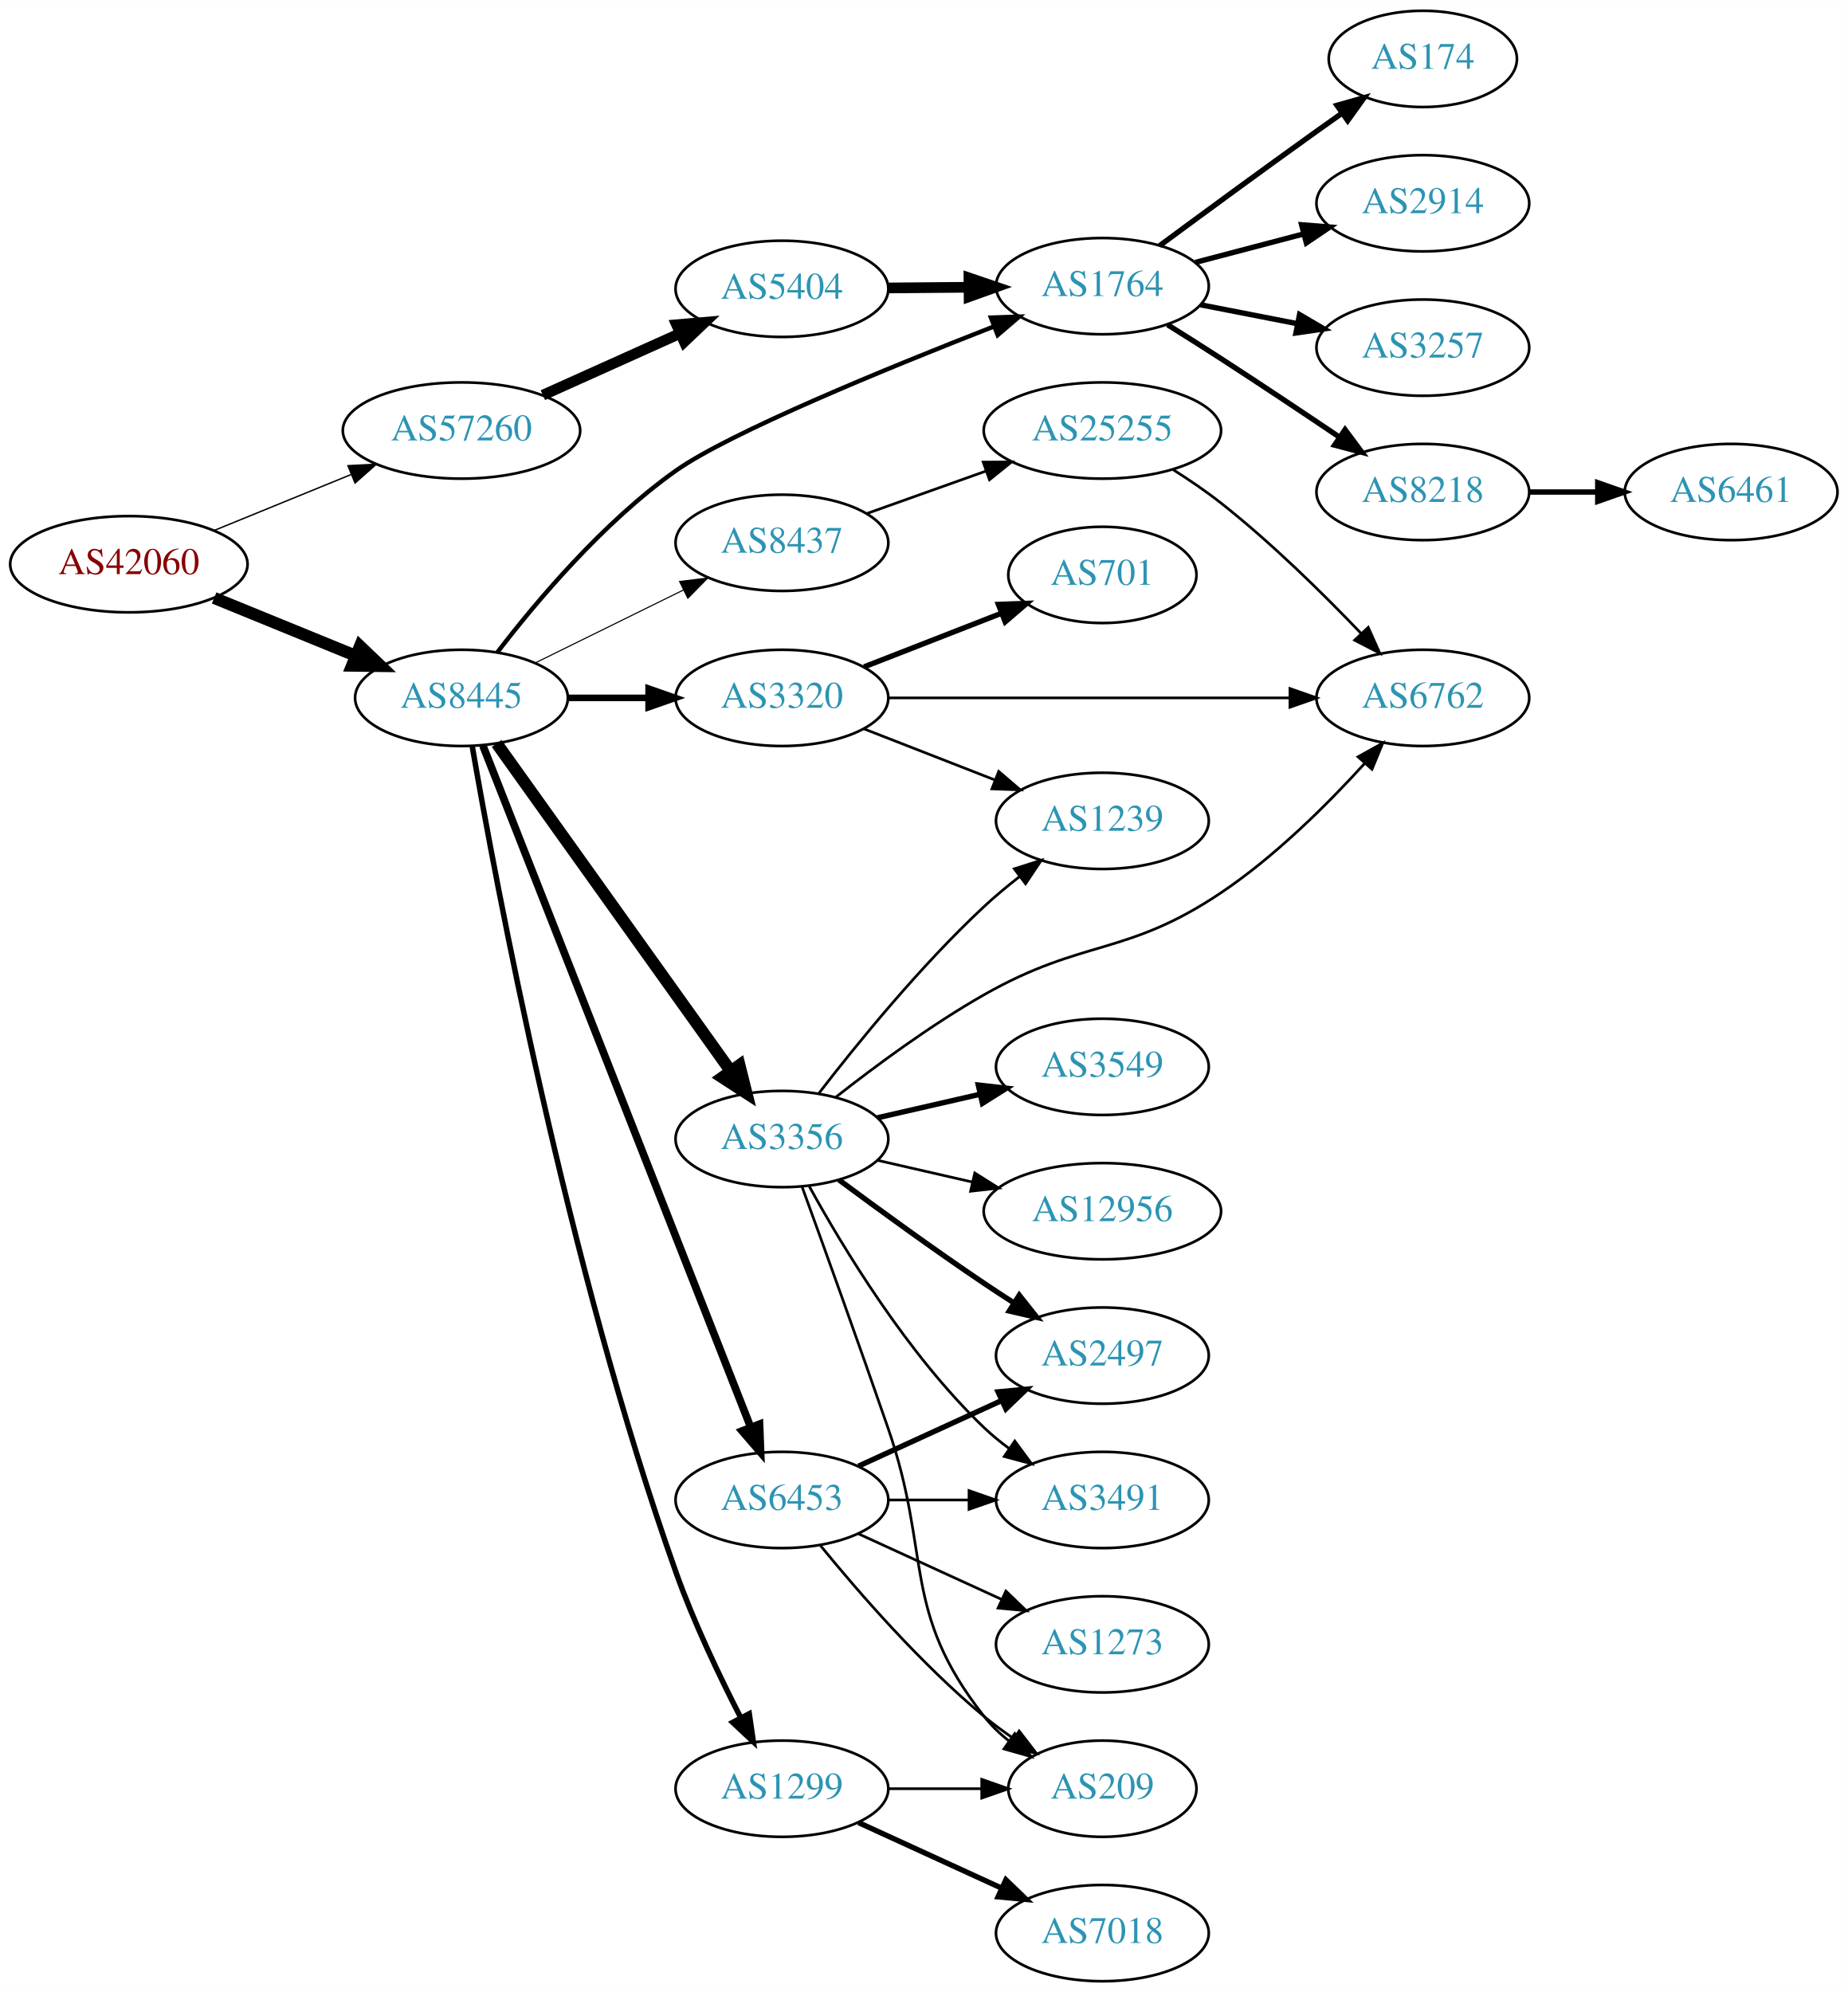
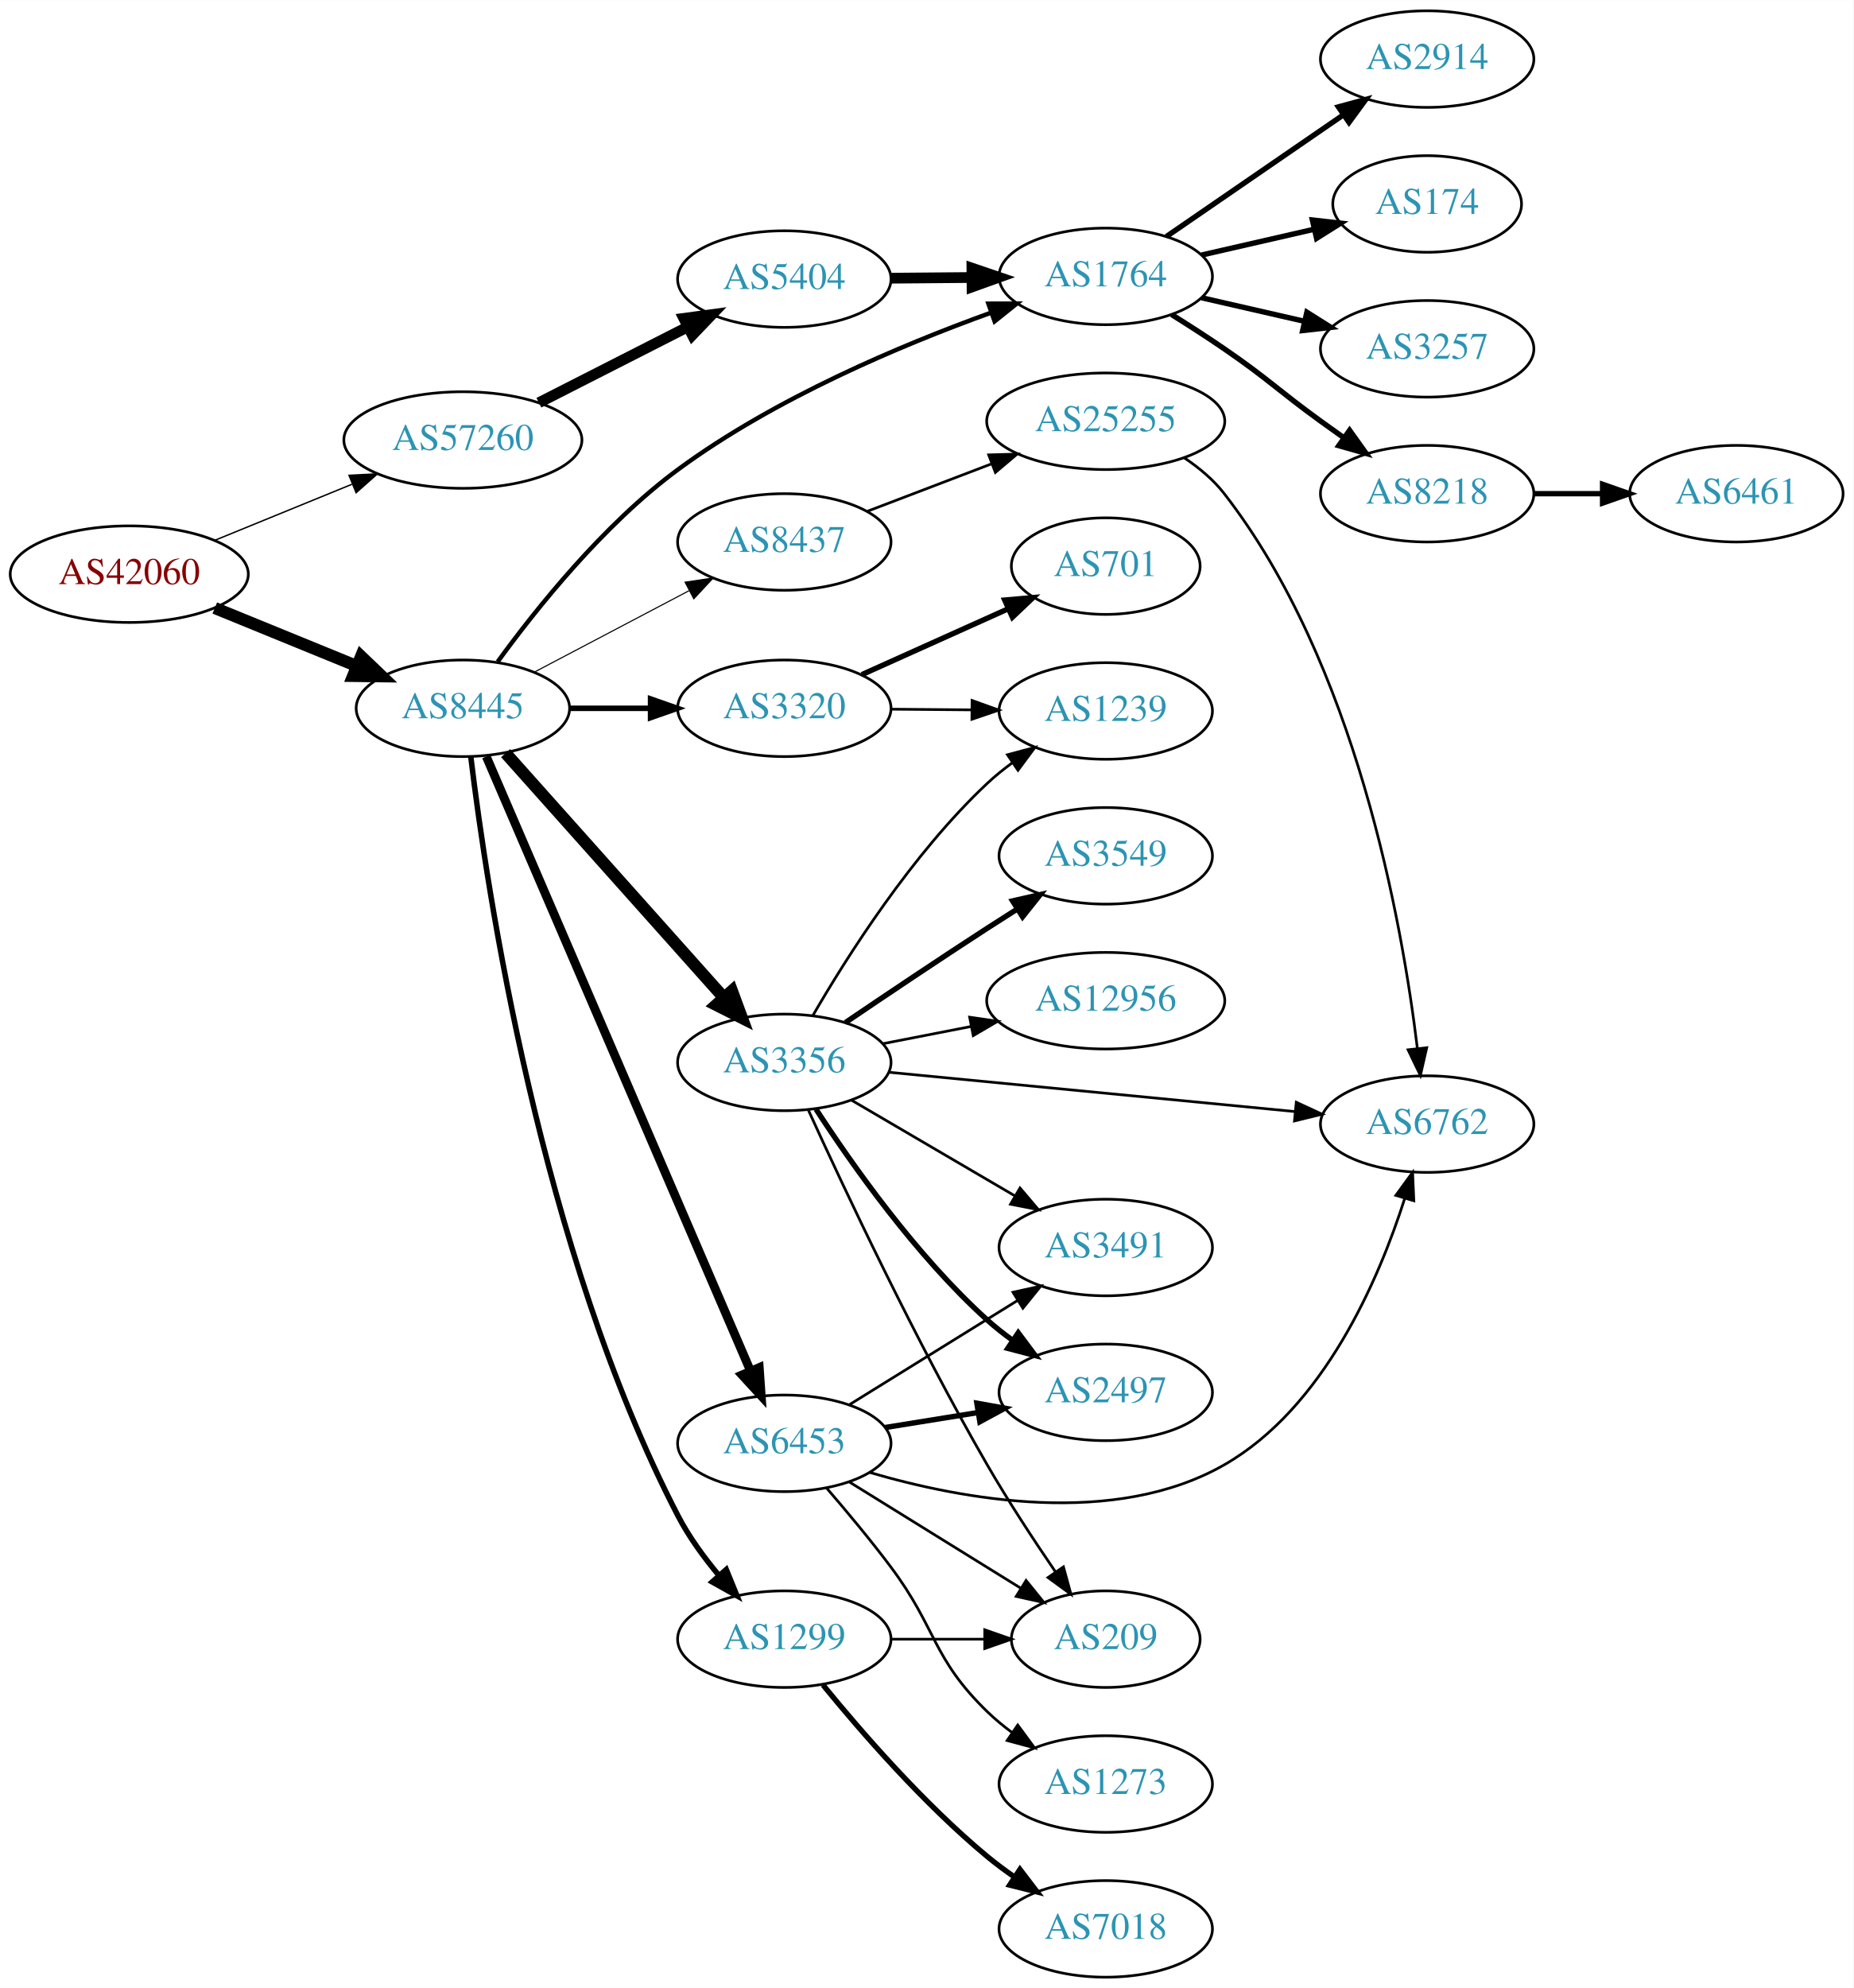
- <svg xmlns="http://www.w3.org/2000/svg" xmlns:xlink="http://www.w3.org/1999/xlink" width="691pt" height="745pt" viewBox="0.00 0.00 691.06 745.00">
-   <g id="graph0" class="graph" transform="scale(1 1) rotate(0) translate(4 741)">
-     <polygon fill="white" stroke="none" points="-4,4 -4,-741 687.055,-741 687.055,4 -4,4" />
+ <svg xmlns="http://www.w3.org/2000/svg" xmlns:xlink="http://www.w3.org/1999/xlink" width="691pt" height="741pt" viewBox="0.00 0.00 691.06 741.00">
+   <g id="graph0" class="graph" transform="scale(1 1) rotate(0) translate(4 737)">
+     <polygon fill="white" stroke="none" points="-4,4 -4,-737 687.055,-737 687.055,4 -4,4" />
    <g id="node1" class="node">
      <g id="a_node1">
        <a xlink:href="/asn/42060" xlink:title="AS42060 ~ feratel media technologies AG [AT]">
-           <ellipse fill="#ffffff" stroke="black" cx="44.196" cy="-530" rx="44.393" ry="18" />
-           <text text-anchor="middle" x="44.196" y="-526.3" font-family="Times,serif" font-size="14.00" fill="#880000">AS42060</text>
+           <ellipse fill="#ffffff" stroke="black" cx="44.196" cy="-523" rx="44.393" ry="18" />
+           <text text-anchor="middle" x="44.196" y="-519.3" font-family="Times,serif" font-size="14.00" fill="#880000">AS42060</text>
        </a>
      </g>
    </g>
    <g id="node2" class="node">
      <g id="a_node2">
        <a xlink:href="/asn/8445" xlink:title="AS8445 ~ SALZBURG-AG-AS [AT]">
-           <ellipse fill="#ffffff" stroke="black" cx="168.588" cy="-480" rx="39.794" ry="18" />
-           <text text-anchor="middle" x="168.588" y="-476.3" font-family="Times,serif" font-size="14.00" fill="#2c94b3">AS8445</text>
+           <ellipse fill="#ffffff" stroke="black" cx="168.588" cy="-473" rx="39.794" ry="18" />
+           <text text-anchor="middle" x="168.588" y="-469.3" font-family="Times,serif" font-size="14.00" fill="#2c94b3">AS8445</text>
        </a>
      </g>
    </g>
    <g id="edge1" class="edge">
-       <path fill="none" stroke="black" stroke-width="4.5" d="M76.081,-517.383C92.064,-510.853 111.738,-502.816 128.743,-495.869" />
-       <polygon fill="black" stroke="black" stroke-width="4.5" points="130.63,-499.352 138.399,-491.925 127.652,-492.061 130.63,-499.352" />
+       <path fill="none" stroke="black" stroke-width="4.5" d="M76.081,-510.383C92.064,-503.853 111.738,-495.816 128.743,-488.869" />
+       <polygon fill="black" stroke="black" stroke-width="4.5" points="130.63,-492.352 138.399,-484.925 127.652,-485.061 130.63,-492.352" />
    </g>
    <g id="node3" class="node">
      <g id="a_node3">
        <a xlink:href="/asn/57260" xlink:title="AS57260 ~ feratel Schweiz AG [CH]">
-           <ellipse fill="#ffffff" stroke="black" cx="168.588" cy="-580" rx="44.393" ry="18" />
-           <text text-anchor="middle" x="168.588" y="-576.3" font-family="Times,serif" font-size="14.00" fill="#2c94b3">AS57260</text>
+           <ellipse fill="#ffffff" stroke="black" cx="168.588" cy="-573" rx="44.393" ry="18" />
+           <text text-anchor="middle" x="168.588" y="-569.3" font-family="Times,serif" font-size="14.00" fill="#2c94b3">AS57260</text>
        </a>
      </g>
    </g>
    <g id="edge2" class="edge">
-       <path fill="none" stroke="black" stroke-width="0.529" d="M76.081,-542.617C91.591,-548.953 110.576,-556.709 127.225,-563.511" />
-       <polygon fill="black" stroke="black" stroke-width="0.529" points="126.132,-566.845 136.713,-567.387 128.78,-560.365 126.132,-566.845" />
+       <path fill="none" stroke="black" stroke-width="0.529" d="M76.081,-535.617C91.591,-541.953 110.576,-549.709 127.225,-556.511" />
+       <polygon fill="black" stroke="black" stroke-width="0.529" points="126.132,-559.845 136.713,-560.387 128.78,-553.365 126.132,-559.845" />
    </g>
    <g id="node4" class="node">
      <g id="a_node4">
-         <a xlink:href="/asn/3320" xlink:title="AS3320 ~ DTAG [DE]">
-           <ellipse fill="#ffffff" stroke="black" cx="288.431" cy="-480" rx="39.794" ry="18" />
-           <text text-anchor="middle" x="288.431" y="-476.3" font-family="Times,serif" font-size="14.00" fill="#2c94b3">AS3320</text>
+         <a xlink:href="/asn/8437" xlink:title="AS8437 ~ Hutchison Drei Austria GmbH [AT]">
+           <ellipse fill="#ffffff" stroke="black" cx="288.431" cy="-535" rx="39.794" ry="18" />
+           <text text-anchor="middle" x="288.431" y="-531.3" font-family="Times,serif" font-size="14.00" fill="#2c94b3">AS8437</text>
        </a>
      </g>
    </g>
    <g id="edge3" class="edge">
-       <path fill="none" stroke="black" stroke-width="2.455" d="M208.501,-480C218.054,-480 228.404,-480 238.367,-480" />
-       <polygon fill="black" stroke="black" stroke-width="2.455" points="238.559,-483.5 248.559,-480 238.559,-476.5 238.559,-483.5" />
+       <path fill="none" stroke="black" stroke-width="0.409" d="M195.158,-486.453C212.068,-495.35 234.441,-507.121 252.922,-516.844" />
+       <polygon fill="black" stroke="black" stroke-width="0.409" points="251.431,-520.014 261.911,-521.573 254.69,-513.82 251.431,-520.014" />
    </g>
    <g id="node5" class="node">
      <g id="a_node5">
-         <a xlink:href="/asn/3356" xlink:title="AS3356 ~ Level 3 Parent, LLC [US]">
-           <ellipse fill="#ffffff" stroke="black" cx="288.431" cy="-315" rx="39.794" ry="18" />
-           <text text-anchor="middle" x="288.431" y="-311.3" font-family="Times,serif" font-size="14.00" fill="#2c94b3">AS3356</text>
+         <a xlink:href="/asn/3320" xlink:title="AS3320 ~ DTAG [DE]">
+           <ellipse fill="#ffffff" stroke="black" cx="288.431" cy="-473" rx="39.794" ry="18" />
+           <text text-anchor="middle" x="288.431" y="-469.3" font-family="Times,serif" font-size="14.00" fill="#2c94b3">AS3320</text>
        </a>
      </g>
    </g>
    <g id="edge4" class="edge">
-       <path fill="none" stroke="black" stroke-width="4.5" d="M181.756,-462.964C202.485,-433.939 244.761,-374.745 269.089,-340.681" />
-       <polygon fill="black" stroke="black" stroke-width="4.5" points="272.545,-342.617 275.153,-332.191 266.137,-338.04 272.545,-342.617" />
+       <path fill="none" stroke="black" stroke-width="2.045" d="M208.501,-473C218.054,-473 228.404,-473 238.367,-473" />
+       <polygon fill="black" stroke="black" stroke-width="2.045" points="238.559,-476.5 248.559,-473 238.559,-469.5 238.559,-476.5" />
    </g>
    <g id="node6" class="node">
      <g id="a_node6">
-         <a xlink:href="/asn/6453" xlink:title="AS6453 ~ TATA COMMUNICATIONS (AMERICA) INC [US]">
-           <ellipse fill="#ffffff" stroke="black" cx="288.431" cy="-180" rx="39.794" ry="18" />
-           <text text-anchor="middle" x="288.431" y="-176.3" font-family="Times,serif" font-size="14.00" fill="#2c94b3">AS6453</text>
+         <a xlink:href="/asn/3356" xlink:title="AS3356 ~ Level 3 Parent, LLC [US]">
+           <ellipse fill="#ffffff" stroke="black" cx="288.431" cy="-341" rx="39.794" ry="18" />
+           <text text-anchor="middle" x="288.431" y="-337.3" font-family="Times,serif" font-size="14.00" fill="#2c94b3">AS3356</text>
        </a>
      </g>
    </g>
    <g id="edge5" class="edge">
-       <path fill="none" stroke="black" stroke-width="2.864" d="M176.607,-462.132C196.42,-411.692 252.882,-267.953 276.663,-207.412" />
-       <polygon fill="black" stroke="black" stroke-width="2.864" points="280.05,-208.362 280.449,-197.774 273.535,-205.802 280.05,-208.362" />
+       <path fill="none" stroke="black" stroke-width="4.5" d="M184.513,-456.282C205.056,-433.272 242.175,-391.693 265.771,-365.261" />
+       <polygon fill="black" stroke="black" stroke-width="4.5" points="268.905,-367.664 272.627,-357.582 263.03,-362.42 268.905,-367.664" />
    </g>
    <g id="node7" class="node">
      <g id="a_node7">
-         <a xlink:href="/asn/8437" xlink:title="AS8437 ~ Hutchison Drei Austria GmbH [AT]">
-           <ellipse fill="#ffffff" stroke="black" cx="288.431" cy="-538" rx="39.794" ry="18" />
-           <text text-anchor="middle" x="288.431" y="-534.3" font-family="Times,serif" font-size="14.00" fill="#2c94b3">AS8437</text>
+         <a xlink:href="/asn/6453" xlink:title="AS6453 ~ TATA COMMUNICATIONS (AMERICA) INC [US]">
+           <ellipse fill="#ffffff" stroke="black" cx="288.431" cy="-199" rx="39.794" ry="18" />
+           <text text-anchor="middle" x="288.431" y="-195.3" font-family="Times,serif" font-size="14.00" fill="#2c94b3">AS6453</text>
        </a>
      </g>
    </g>
    <g id="edge6" class="edge">
-       <path fill="none" stroke="black" stroke-width="0.409" d="M196.034,-493.016C212.446,-501.094 233.745,-511.577 251.653,-520.391" />
-       <polygon fill="black" stroke="black" stroke-width="0.409" points="250.147,-523.551 260.665,-524.826 253.239,-517.27 250.147,-523.551" />
+       <path fill="none" stroke="black" stroke-width="3.273" d="M177.32,-455.022C197.511,-408.075 251.914,-281.581 275.855,-225.916" />
+       <polygon fill="black" stroke="black" stroke-width="3.273" points="279.088,-227.257 279.824,-216.688 272.657,-224.491 279.088,-227.257" />
    </g>
    <g id="node8" class="node">
      <g id="a_node8">
        <a xlink:href="/asn/1299" xlink:title="AS1299 ~ Telia Carrier [EU]">
-           <ellipse fill="#ffffff" stroke="black" cx="288.431" cy="-72" rx="39.794" ry="18" />
-           <text text-anchor="middle" x="288.431" y="-68.3" font-family="Times,serif" font-size="14.00" fill="#2c94b3">AS1299</text>
+           <ellipse fill="#ffffff" stroke="black" cx="288.431" cy="-126" rx="39.794" ry="18" />
+           <text text-anchor="middle" x="288.431" y="-122.3" font-family="Times,serif" font-size="14.00" fill="#2c94b3">AS1299</text>
        </a>
      </g>
    </g>
    <g id="edge7" class="edge">
-       <path fill="none" stroke="black" stroke-width="2.045" d="M172.607,-461.897C181.249,-411.803 208.107,-267.485 248.784,-153 255.437,-134.276 265.052,-114.105 273.028,-98.576" />
-       <polygon fill="black" stroke="black" stroke-width="2.045" points="276.209,-100.045 277.74,-89.562 270.006,-96.802 276.209,-100.045" />
+       <path fill="none" stroke="black" stroke-width="2.045" d="M171.569,-454.704C177.404,-406.166 197.454,-271.076 248.784,-172 252.854,-164.145 258.469,-156.446 264.158,-149.662" />
+       <polygon fill="black" stroke="black" stroke-width="2.045" points="266.785,-151.974 270.784,-142.163 261.539,-147.339 266.785,-151.974" />
    </g>
    <g id="node9" class="node">
      <g id="a_node9">
        <a xlink:href="/asn/1764" xlink:title="AS1764 ~ NEXTLAYER-AS [AT]">
          <ellipse fill="#ffffff" stroke="black" cx="408.273" cy="-634" rx="39.794" ry="18" />
          <text text-anchor="middle" x="408.273" y="-630.3" font-family="Times,serif" font-size="14.00" fill="#2c94b3">AS1764</text>
        </a>
      </g>
    </g>
    <g id="edge8" class="edge">
-       <path fill="none" stroke="black" stroke-width="1.636" d="M181.936,-496.961C196.266,-515.664 221.451,-545.664 248.784,-565 268.758,-579.13 327.585,-603.252 367.668,-618.906" />
-       <polygon fill="black" stroke="black" stroke-width="1.636" points="366.579,-622.238 377.168,-622.595 369.113,-615.713 366.579,-622.238" />
+       <path fill="none" stroke="black" stroke-width="1.636" d="M181.566,-490.362C195.747,-509.879 220.977,-541.511 248.784,-562 284.769,-588.515 332.075,-608.424 365.609,-620.511" />
+       <polygon fill="black" stroke="black" stroke-width="1.636" points="364.519,-623.838 375.113,-623.86 366.845,-617.236 364.519,-623.838" />
    </g>
    <g id="node21" class="node">
      <g id="a_node21">
        <a xlink:href="/asn/5404" xlink:title="AS5404 ~ ASN conova communications GmbH [AT]">
          <ellipse fill="#ffffff" stroke="black" cx="288.431" cy="-633" rx="39.794" ry="18" />
          <text text-anchor="middle" x="288.431" y="-629.3" font-family="Times,serif" font-size="14.00" fill="#2c94b3">AS5404</text>
        </a>
      </g>
    </g>
    <g id="edge27" class="edge">
-       <path fill="none" stroke="black" stroke-width="4" d="M199.021,-593.237C214.522,-600.209 233.691,-608.83 250.213,-616.261" />
-       <polygon fill="black" stroke="black" stroke-width="4" points="249.032,-619.568 259.588,-620.478 251.903,-613.184 249.032,-619.568" />
+       <path fill="none" stroke="black" stroke-width="4" d="M196.92,-586.916C213.479,-595.347 234.764,-606.185 252.533,-615.232" />
+       <polygon fill="black" stroke="black" stroke-width="4" points="250.961,-618.359 261.46,-619.777 254.137,-612.121 250.961,-618.359" />
    </g>
    <g id="node10" class="node">
      <g id="a_node10">
+         <a xlink:href="/asn/25255" xlink:title="AS25255 ~ ==&gt; TELE2 AUSTRIA &lt;== [AT]">
+           <ellipse fill="#ffffff" stroke="black" cx="408.273" cy="-580" rx="44.393" ry="18" />
+           <text text-anchor="middle" x="408.273" y="-576.3" font-family="Times,serif" font-size="14.00" fill="#2c94b3">AS25255</text>
+         </a>
+       </g>
+     </g>
+     <g id="edge9" class="edge">
+       <path fill="none" stroke="black" d="M319.472,-546.472C333.457,-551.812 350.325,-558.253 365.523,-564.057" />
+       <polygon fill="black" stroke="black" points="364.631,-567.463 375.222,-567.761 367.129,-560.923 364.631,-567.463" />
+     </g>
+     <g id="node12" class="node">
+       <g id="a_node12">
        <a xlink:href="/asn/701" xlink:title="AS701 ~ UUNET [US]">
          <ellipse fill="#ffffff" stroke="black" cx="408.273" cy="-526" rx="35.194" ry="18" />
          <text text-anchor="middle" x="408.273" y="-522.3" font-family="Times,serif" font-size="14.00" fill="#2c94b3">AS701</text>
        </a>
      </g>
    </g>
-     <g id="edge9" class="edge">
-       <path fill="none" stroke="black" stroke-width="2" d="M319.167,-491.608C334.785,-497.704 354.061,-505.229 370.598,-511.684" />
-       <polygon fill="black" stroke="black" stroke-width="2" points="369.381,-514.966 379.97,-515.342 371.927,-508.445 369.381,-514.966" />
+     <g id="edge11" class="edge">
+       <path fill="none" stroke="black" stroke-width="2" d="M317.358,-485.56C333.667,-492.895 354.406,-502.223 371.855,-510.07" />
+       <polygon fill="black" stroke="black" stroke-width="2" points="370.606,-513.346 381.161,-514.256 373.477,-506.962 370.606,-513.346" />
+     </g>
+     <g id="node13" class="node">
+       <g id="a_node13">
+         <a xlink:href="/asn/1239" xlink:title="AS1239 ~ Sprint [US]">
+           <ellipse fill="#ffffff" stroke="black" cx="408.273" cy="-472" rx="39.794" ry="18" />
+           <text text-anchor="middle" x="408.273" y="-468.3" font-family="Times,serif" font-size="14.00" fill="#2c94b3">AS1239</text>
+         </a>
+       </g>
+     </g>
+     <g id="edge12" class="edge">
+       <path fill="none" stroke="black" d="M328.343,-472.67C337.897,-472.589 348.246,-472.501 358.209,-472.416" />
+       <polygon fill="black" stroke="black" points="358.432,-475.915 368.402,-472.33 358.372,-468.915 358.432,-475.915" />
    </g>
    <g id="node11" class="node">
      <g id="a_node11">
-         <a xlink:href="/asn/1239" xlink:title="AS1239 ~ Sprint [US]">
-           <ellipse fill="#ffffff" stroke="black" cx="408.273" cy="-434" rx="39.794" ry="18" />
-           <text text-anchor="middle" x="408.273" y="-430.3" font-family="Times,serif" font-size="14.00" fill="#2c94b3">AS1239</text>
-         </a>
-       </g>
-     </g>
-     <g id="edge10" class="edge">
-       <path fill="none" stroke="black" d="M319.167,-468.392C333.961,-462.618 352.039,-455.561 367.96,-449.346" />
-       <polygon fill="black" stroke="black" points="369.503,-452.501 377.546,-445.604 366.958,-445.98 369.503,-452.501" />
-     </g>
-     <g id="node12" class="node">
-       <g id="a_node12">
        <a xlink:href="/asn/6762" xlink:title="AS6762 ~ TELECOM ITALIA SPARKLE S.p.A. [IT]">
-           <ellipse fill="#ffffff" stroke="black" cx="528.116" cy="-480" rx="39.794" ry="18" />
-           <text text-anchor="middle" x="528.116" y="-476.3" font-family="Times,serif" font-size="14.00" fill="#2c94b3">AS6762</text>
-         </a>
-       </g>
-     </g>
-     <g id="edge11" class="edge">
-       <path fill="none" stroke="black" d="M328.148,-480C369.067,-480 433.707,-480 478.141,-480" />
-       <polygon fill="black" stroke="black" points="478.415,-483.5 488.415,-480 478.415,-476.5 478.415,-483.5" />
-     </g>
-     <g id="edge12" class="edge">
-       <path fill="none" stroke="black" d="M302.167,-332.016C316.272,-350.311 340.187,-379.761 364.077,-402 368.176,-405.816 372.726,-409.6 377.291,-413.159" />
-       <polygon fill="black" stroke="black" points="375.334,-416.066 385.43,-419.279 379.541,-410.472 375.334,-416.066" />
-     </g>
-     <g id="edge16" class="edge">
-       <path fill="none" stroke="black" d="M308.595,-330.677C323.224,-342.185 344.184,-357.712 364.077,-369 401.269,-390.104 416.94,-383.204 452.469,-407 472.733,-420.572 492.316,-440.042 506.337,-455.462" />
-       <polygon fill="black" stroke="black" points="503.873,-457.959 513.135,-463.104 509.103,-453.306 503.873,-457.959" />
-     </g>
-     <g id="node13" class="node">
-       <g id="a_node13">
-         <a xlink:href="/asn/12956" xlink:title="AS12956 ~ TELXIUS [ES]">
-           <ellipse fill="#ffffff" stroke="black" cx="408.273" cy="-288" rx="44.393" ry="18" />
-           <text text-anchor="middle" x="408.273" y="-284.3" font-family="Times,serif" font-size="14.00" fill="#2c94b3">AS12956</text>
-         </a>
-       </g>
+           <ellipse fill="#ffffff" stroke="black" cx="528.116" cy="-318" rx="39.794" ry="18" />
+           <text text-anchor="middle" x="528.116" y="-314.3" font-family="Times,serif" font-size="14.00" fill="#2c94b3">AS6762</text>
+         </a>
+       </g>
+     </g>
+     <g id="edge18" class="edge">
+       <path fill="none" stroke="black" d="M327.356,-337.33C368.454,-333.353 434.14,-326.997 478.88,-322.668" />
+       <polygon fill="black" stroke="black" points="479.316,-326.142 488.933,-321.695 478.642,-319.174 479.316,-326.142" />
    </g>
    <g id="edge13" class="edge">
-       <path fill="none" stroke="black" d="M324.15,-307.045C335.289,-304.493 347.824,-301.621 359.717,-298.896" />
-       <polygon fill="black" stroke="black" points="360.545,-302.297 369.511,-296.652 358.982,-295.474 360.545,-302.297" />
+       <path fill="none" stroke="black" d="M299.039,-358.412C311.804,-380.448 336.035,-418.695 364.077,-445 366.97,-447.713 370.174,-450.304 373.493,-452.733" />
+       <polygon fill="black" stroke="black" points="371.624,-455.694 381.864,-458.412 375.554,-449.902 371.624,-455.694" />
    </g>
    <g id="node14" class="node">
      <g id="a_node14">
        <a xlink:href="/asn/2497" xlink:title="AS2497 ~ Internet Initiative Japan Inc. [JP]">
-           <ellipse fill="#ffffff" stroke="black" cx="408.273" cy="-234" rx="39.794" ry="18" />
-           <text text-anchor="middle" x="408.273" y="-230.3" font-family="Times,serif" font-size="14.00" fill="#2c94b3">AS2497</text>
+           <ellipse fill="#ffffff" stroke="black" cx="408.273" cy="-218" rx="39.794" ry="18" />
+           <text text-anchor="middle" x="408.273" y="-214.3" font-family="Times,serif" font-size="14.00" fill="#2c94b3">AS2497</text>
        </a>
      </g>
    </g>
    <g id="edge14" class="edge">
-       <path fill="none" stroke="black" stroke-width="2" d="M309.761,-299.723C324.623,-288.696 345.368,-273.593 364.077,-261 367.626,-258.611 371.377,-256.161 375.125,-253.758" />
-       <polygon fill="black" stroke="black" stroke-width="2" points="377.193,-256.591 383.774,-248.288 373.451,-250.675 377.193,-256.591" />
+       <path fill="none" stroke="black" stroke-width="2" d="M300.258,-323.557C313.544,-303.087 337.591,-268.907 364.077,-245 367.021,-242.343 370.259,-239.788 373.598,-237.381" />
+       <polygon fill="black" stroke="black" stroke-width="2" points="375.653,-240.217 381.995,-231.73 371.744,-234.41 375.653,-240.217" />
    </g>
    <g id="node15" class="node">
      <g id="a_node15">
        <a xlink:href="/asn/3549" xlink:title="AS3549 ~ Level 3 Parent, LLC [US]">
-           <ellipse fill="#ffffff" stroke="black" cx="408.273" cy="-342" rx="39.794" ry="18" />
-           <text text-anchor="middle" x="408.273" y="-338.3" font-family="Times,serif" font-size="14.00" fill="#2c94b3">AS3549</text>
+           <ellipse fill="#ffffff" stroke="black" cx="408.273" cy="-418" rx="39.794" ry="18" />
+           <text text-anchor="middle" x="408.273" y="-414.3" font-family="Times,serif" font-size="14.00" fill="#2c94b3">AS3549</text>
        </a>
      </g>
    </g>
    <g id="edge15" class="edge">
-       <path fill="none" stroke="black" stroke-width="2" d="M324.15,-322.955C336.15,-325.704 349.771,-328.825 362.463,-331.733" />
-       <polygon fill="black" stroke="black" stroke-width="2" points="361.866,-335.187 372.395,-334.009 363.429,-328.364 361.866,-335.187" />
+       <path fill="none" stroke="black" stroke-width="2" d="M311.195,-355.841C326.021,-365.886 346.137,-379.389 364.077,-391 367.669,-393.325 371.446,-395.735 375.209,-398.115" />
+       <polygon fill="black" stroke="black" stroke-width="2" points="373.544,-401.203 383.874,-403.561 377.27,-395.276 373.544,-401.203" />
    </g>
    <g id="node16" class="node">
      <g id="a_node16">
-         <a xlink:href="/asn/209" xlink:title="AS209 ~ CenturyLink Communications, LLC [US]">
-           <ellipse fill="#ffffff" stroke="black" cx="408.273" cy="-72" rx="35.194" ry="18" />
-           <text text-anchor="middle" x="408.273" y="-68.3" font-family="Times,serif" font-size="14.00" fill="#2c94b3">AS209</text>
-         </a>
-       </g>
-     </g>
-     <g id="edge17" class="edge">
-       <path fill="none" stroke="black" d="M295.979,-297.079C303.764,-275.688 317.086,-238.81 328.077,-207 344.602,-159.178 332.779,-138.754 364.077,-99 366.724,-95.639 369.912,-92.584 373.344,-89.839" />
-       <polygon fill="black" stroke="black" points="375.482,-92.614 381.651,-84 371.457,-86.887 375.482,-92.614" />
+         <a xlink:href="/asn/12956" xlink:title="AS12956 ~ TELXIUS [ES]">
+           <ellipse fill="#ffffff" stroke="black" cx="408.273" cy="-364" rx="44.393" ry="18" />
+           <text text-anchor="middle" x="408.273" y="-360.3" font-family="Times,serif" font-size="14.00" fill="#2c94b3">AS12956</text>
+         </a>
+       </g>
+     </g>
+     <g id="edge16" class="edge">
+       <path fill="none" stroke="black" d="M325.107,-347.963C335.48,-349.988 346.998,-352.236 358.048,-354.392" />
+       <polygon fill="black" stroke="black" points="357.533,-357.858 368.018,-356.338 358.874,-350.987 357.533,-357.858" />
    </g>
    <g id="node17" class="node">
      <g id="a_node17">
        <a xlink:href="/asn/3491" xlink:title="AS3491 ~ PCCW Global, Inc. [US]">
-           <ellipse fill="#ffffff" stroke="black" cx="408.273" cy="-180" rx="39.794" ry="18" />
-           <text text-anchor="middle" x="408.273" y="-176.3" font-family="Times,serif" font-size="14.00" fill="#2c94b3">AS3491</text>
-         </a>
-       </g>
-     </g>
-     <g id="edge18" class="edge">
-       <path fill="none" stroke="black" d="M298.672,-297.287C311.218,-274.439 335.394,-234.389 364.077,-207 366.946,-204.261 370.134,-201.653 373.443,-199.215" />
-       <polygon fill="black" stroke="black" points="375.507,-202.044 381.803,-193.523 371.567,-196.258 375.507,-202.044" />
+           <ellipse fill="#ffffff" stroke="black" cx="408.273" cy="-272" rx="39.794" ry="18" />
+           <text text-anchor="middle" x="408.273" y="-268.3" font-family="Times,serif" font-size="14.00" fill="#2c94b3">AS3491</text>
+         </a>
+       </g>
+     </g>
+     <g id="edge17" class="edge">
+       <path fill="none" stroke="black" d="M313.562,-326.87C331.118,-316.591 355.093,-302.553 374.398,-291.25" />
+       <polygon fill="black" stroke="black" points="376.313,-294.184 383.174,-286.111 372.776,-288.143 376.313,-294.184" />
+     </g>
+     <g id="node18" class="node">
+       <g id="a_node18">
+         <a xlink:href="/asn/209" xlink:title="AS209 ~ CenturyLink Communications, LLC [US]">
+           <ellipse fill="#ffffff" stroke="black" cx="408.273" cy="-126" rx="35.194" ry="18" />
+           <text text-anchor="middle" x="408.273" y="-122.3" font-family="Times,serif" font-size="14.00" fill="#2c94b3">AS209</text>
+         </a>
+       </g>
+     </g>
+     <g id="edge19" class="edge">
+       <path fill="none" stroke="black" d="M297.467,-323.074C310.447,-294.555 337.291,-237.337 364.077,-191 371.859,-177.539 381.343,-163.086 389.44,-151.235" />
+       <polygon fill="black" stroke="black" points="392.506,-152.955 395.311,-142.738 386.747,-148.976 392.506,-152.955" />
+     </g>
+     <g id="edge22" class="edge">
+       <path fill="none" stroke="black" d="M320.263,-188.158C354.866,-177.999 411.515,-167.567 452.469,-191 489.565,-212.225 510.038,-259.856 519.784,-290.374" />
+       <polygon fill="black" stroke="black" points="516.449,-291.44 522.686,-300.005 523.152,-289.421 516.449,-291.44" />
+     </g>
+     <g id="edge20" class="edge">
+       <path fill="none" stroke="black" stroke-width="2" d="M326.071,-204.908C337.045,-206.677 349.228,-208.641 360.749,-210.499" />
+       <polygon fill="black" stroke="black" stroke-width="2" points="360.226,-213.96 370.656,-212.096 361.341,-207.049 360.226,-213.96" />
+     </g>
+     <g id="edge21" class="edge">
+       <path fill="none" stroke="black" d="M312.713,-213.422C330.628,-224.521 355.585,-239.981 375.362,-252.232" />
+       <polygon fill="black" stroke="black" points="373.696,-255.317 384.04,-257.608 377.382,-249.366 373.696,-255.317" />
+     </g>
+     <g id="edge24" class="edge">
+       <path fill="none" stroke="black" d="M312.713,-184.578C330.977,-173.263 356.56,-157.415 376.512,-145.056" />
+       <polygon fill="black" stroke="black" points="378.578,-147.893 385.236,-139.652 374.891,-141.943 378.578,-147.893" />
+     </g>
+     <g id="node19" class="node">
+       <g id="a_node19">
+         <a xlink:href="/asn/1273" xlink:title="AS1273 ~ Vodafone Group PLC [EU]">
+           <ellipse fill="#ffffff" stroke="black" cx="408.273" cy="-72" rx="39.794" ry="18" />
+           <text text-anchor="middle" x="408.273" y="-68.3" font-family="Times,serif" font-size="14.00" fill="#2c94b3">AS1273</text>
+         </a>
+       </g>
    </g>
    <g id="edge23" class="edge">
-       <path fill="none" stroke="black" stroke-width="2" d="M317.06,-192.661C333.017,-199.973 353.287,-209.261 370.57,-217.181" />
-       <polygon fill="black" stroke="black" stroke-width="2" points="369.269,-220.435 379.818,-221.419 372.185,-214.071 369.269,-220.435" />
+       <path fill="none" stroke="black" d="M304.206,-182.325C311.608,-173.748 320.569,-163.014 328.077,-153 345.381,-129.922 343.384,-119.094 364.077,-99 366.922,-96.237 370.096,-93.614 373.396,-91.166" />
+       <polygon fill="black" stroke="black" points="375.462,-93.993 381.744,-85.462 371.513,-88.214 375.462,-93.993" />
    </g>
    <g id="edge26" class="edge">
-       <path fill="none" stroke="black" d="M302.85,-162.935C316.964,-145.625 340.379,-118.655 364.077,-99 367.54,-96.128 371.333,-93.331 375.187,-90.692" />
-       <polygon fill="black" stroke="black" points="377.149,-93.592 383.62,-85.203 373.33,-87.725 377.149,-93.592" />
-     </g>
-     <g id="edge24" class="edge">
-       <path fill="none" stroke="black" d="M328.343,-180C337.897,-180 348.246,-180 358.209,-180" />
-       <polygon fill="black" stroke="black" points="358.402,-183.5 368.402,-180 358.402,-176.5 358.402,-183.5" />
+       <path fill="none" stroke="black" d="M328.343,-126C339.43,-126 351.59,-126 362.972,-126" />
+       <polygon fill="black" stroke="black" points="363.154,-129.5 373.154,-126 363.154,-122.5 363.154,-129.5" />
    </g>
    <g id="node20" class="node">
      <g id="a_node20">
-         <a xlink:href="/asn/1273" xlink:title="AS1273 ~ Vodafone Group PLC [EU]">
-           <ellipse fill="#ffffff" stroke="black" cx="408.273" cy="-126" rx="39.794" ry="18" />
-           <text text-anchor="middle" x="408.273" y="-122.3" font-family="Times,serif" font-size="14.00" fill="#2c94b3">AS1273</text>
-         </a>
-       </g>
-     </g>
-     <g id="edge25" class="edge">
-       <path fill="none" stroke="black" d="M317.06,-167.339C333.017,-160.027 353.287,-150.739 370.57,-142.819" />
-       <polygon fill="black" stroke="black" points="372.185,-145.929 379.818,-138.581 369.269,-139.565 372.185,-145.929" />
-     </g>
-     <g id="node18" class="node">
-       <g id="a_node18">
-         <a xlink:href="/asn/25255" xlink:title="AS25255 ~ ==&gt; TELE2 AUSTRIA &lt;== [AT]">
-           <ellipse fill="#ffffff" stroke="black" cx="408.273" cy="-580" rx="44.393" ry="18" />
-           <text text-anchor="middle" x="408.273" y="-576.3" font-family="Times,serif" font-size="14.00" fill="#2c94b3">AS25255</text>
-         </a>
-       </g>
-     </g>
-     <g id="edge19" class="edge">
-       <path fill="none" stroke="black" d="M320.085,-548.925C333.735,-553.79 350.037,-559.601 364.832,-564.873" />
-       <polygon fill="black" stroke="black" points="363.699,-568.185 374.293,-568.246 366.049,-561.592 363.699,-568.185" />
-     </g>
-     <g id="edge22" class="edge">
-       <path fill="none" stroke="black" d="M328.343,-72C339.43,-72 351.59,-72 362.972,-72" />
-       <polygon fill="black" stroke="black" points="363.154,-75.5 373.154,-72 363.154,-68.5 363.154,-75.5" />
-     </g>
-     <g id="node19" class="node">
-       <g id="a_node19">
        <a xlink:href="/asn/7018" xlink:title="AS7018 ~ AT&amp;T Services, Inc. [US]">
          <ellipse fill="#ffffff" stroke="black" cx="408.273" cy="-18" rx="39.794" ry="18" />
          <text text-anchor="middle" x="408.273" y="-14.3" font-family="Times,serif" font-size="14.00" fill="#2c94b3">AS7018</text>
        </a>
      </g>
    </g>
-     <g id="edge21" class="edge">
-       <path fill="none" stroke="black" stroke-width="2" d="M317.06,-59.339C333.017,-52.027 353.287,-42.739 370.57,-34.819" />
-       <polygon fill="black" stroke="black" stroke-width="2" points="372.185,-37.929 379.818,-30.581 369.269,-31.565 372.185,-37.929" />
+     <g id="edge25" class="edge">
+       <path fill="none" stroke="black" stroke-width="2" d="M302.85,-108.935C316.964,-91.625 340.379,-64.655 364.077,-45 367.294,-42.332 370.794,-39.73 374.365,-37.259" />
+       <polygon fill="black" stroke="black" stroke-width="2" points="376.288,-40.183 382.721,-31.764 372.442,-34.334 376.288,-40.183" />
    </g>
    <g id="node22" class="node">
      <g id="a_node22">
-         <a xlink:href="/asn/8218" xlink:title="AS8218 ~ legacy Neotelecoms [FR]">
-           <ellipse fill="#ffffff" stroke="black" cx="528.116" cy="-557" rx="39.794" ry="18" />
-           <text text-anchor="middle" x="528.116" y="-553.3" font-family="Times,serif" font-size="14.00" fill="#2c94b3">AS8218</text>
+         <a xlink:href="/asn/174" xlink:title="AS174 ~ Cogent Communications [US]">
+           <ellipse fill="#ffffff" stroke="black" cx="528.116" cy="-661" rx="35.194" ry="18" />
+           <text text-anchor="middle" x="528.116" y="-657.3" font-family="Times,serif" font-size="14.00" fill="#2c94b3">AS174</text>
        </a>
      </g>
    </g>
    <g id="edge29" class="edge">
-       <path fill="none" stroke="black" stroke-width="2" d="M432.673,-619.561C439.114,-615.535 446.084,-611.132 452.469,-607 467.186,-597.475 483.367,-586.678 496.891,-577.56" />
-       <polygon fill="black" stroke="black" stroke-width="2" points="499.027,-580.341 505.352,-571.841 495.107,-574.541 499.027,-580.341" />
+       <path fill="none" stroke="black" stroke-width="2" d="M443.993,-641.955C457.085,-644.955 472.107,-648.396 485.748,-651.522" />
+       <polygon fill="black" stroke="black" stroke-width="2" points="485.326,-655.016 495.855,-653.838 486.89,-648.193 485.326,-655.016" />
    </g>
    <g id="node23" class="node">
      <g id="a_node23">
-         <a xlink:href="/asn/174" xlink:title="AS174 ~ Cogent Communications [US]">
-           <ellipse fill="#ffffff" stroke="black" cx="528.116" cy="-719" rx="35.194" ry="18" />
-           <text text-anchor="middle" x="528.116" y="-715.3" font-family="Times,serif" font-size="14.00" fill="#2c94b3">AS174</text>
+         <a xlink:href="/asn/3257" xlink:title="AS3257 ~ GTT [DE]">
+           <ellipse fill="#ffffff" stroke="black" cx="528.116" cy="-607" rx="39.794" ry="18" />
+           <text text-anchor="middle" x="528.116" y="-603.3" font-family="Times,serif" font-size="14.00" fill="#2c94b3">AS3257</text>
        </a>
      </g>
    </g>
    <g id="edge30" class="edge">
-       <path fill="none" stroke="black" stroke-width="2" d="M429.694,-649.148C445.633,-660.925 468.371,-677.623 488.469,-692 491.511,-694.176 494.697,-696.435 497.881,-698.678" />
-       <polygon fill="black" stroke="black" stroke-width="2" points="496,-701.634 506.197,-704.512 500.02,-695.904 496,-701.634" />
+       <path fill="none" stroke="black" stroke-width="2" d="M443.993,-626.045C455.993,-623.296 469.613,-620.175 482.306,-617.267" />
+       <polygon fill="black" stroke="black" stroke-width="2" points="483.272,-620.636 492.238,-614.991 481.708,-613.813 483.272,-620.636" />
    </g>
    <g id="node24" class="node">
      <g id="a_node24">
-         <a xlink:href="/asn/2914" xlink:title="AS2914 ~ NTT America, Inc. [US]">
-           <ellipse fill="#ffffff" stroke="black" cx="528.116" cy="-665" rx="39.794" ry="18" />
-           <text text-anchor="middle" x="528.116" y="-661.3" font-family="Times,serif" font-size="14.00" fill="#2c94b3">AS2914</text>
+         <a xlink:href="/asn/8218" xlink:title="AS8218 ~ legacy Neotelecoms [FR]">
+           <ellipse fill="#ffffff" stroke="black" cx="528.116" cy="-553" rx="39.794" ry="18" />
+           <text text-anchor="middle" x="528.116" y="-549.3" font-family="Times,serif" font-size="14.00" fill="#2c94b3">AS8218</text>
        </a>
      </g>
    </g>
    <g id="edge31" class="edge">
-       <path fill="none" stroke="black" stroke-width="2" d="M443.042,-642.883C455.616,-646.191 470.071,-649.994 483.409,-653.502" />
-       <polygon fill="black" stroke="black" stroke-width="2" points="482.781,-656.956 493.342,-656.115 484.562,-650.186 482.781,-656.956" />
+       <path fill="none" stroke="black" stroke-width="2" d="M432.822,-619.784C439.264,-615.76 446.197,-611.301 452.469,-607 468.964,-595.689 472.27,-591.729 488.469,-580 491.272,-577.971 494.204,-575.875 497.145,-573.79" />
+       <polygon fill="black" stroke="black" stroke-width="2" points="499.196,-576.627 505.359,-568.009 495.167,-570.903 499.196,-576.627" />
    </g>
    <g id="node25" class="node">
      <g id="a_node25">
-         <a xlink:href="/asn/3257" xlink:title="AS3257 ~ GTT [DE]">
-           <ellipse fill="#ffffff" stroke="black" cx="528.116" cy="-611" rx="39.794" ry="18" />
-           <text text-anchor="middle" x="528.116" y="-607.3" font-family="Times,serif" font-size="14.00" fill="#2c94b3">AS3257</text>
+         <a xlink:href="/asn/2914" xlink:title="AS2914 ~ NTT America, Inc. [US]">
+           <ellipse fill="#ffffff" stroke="black" cx="528.116" cy="-715" rx="39.794" ry="18" />
+           <text text-anchor="middle" x="528.116" y="-711.3" font-family="Times,serif" font-size="14.00" fill="#2c94b3">AS2914</text>
        </a>
      </g>
    </g>
    <g id="edge32" class="edge">
-       <path fill="none" stroke="black" stroke-width="2" d="M444.95,-627.037C456.381,-624.806 469.203,-622.303 481.257,-619.951" />
-       <polygon fill="black" stroke="black" stroke-width="2" points="482.01,-623.37 491.154,-618.019 480.669,-616.499 482.01,-623.37" />
-     </g>
-     <g id="edge20" class="edge">
-       <path fill="none" stroke="black" d="M434.565,-565.464C440.604,-561.651 446.908,-557.374 452.469,-553 471.397,-538.114 490.781,-519.02 505.052,-504.094" />
-       <polygon fill="black" stroke="black" points="507.7,-506.387 512.019,-496.712 502.609,-501.582 507.7,-506.387" />
+       <path fill="none" stroke="black" stroke-width="2" d="M430.887,-648.857C449.376,-661.565 476.19,-679.995 496.819,-694.175" />
+       <polygon fill="black" stroke="black" stroke-width="2" points="495.016,-697.183 505.24,-699.963 498.981,-691.414 495.016,-697.183" />
+     </g>
+     <g id="edge10" class="edge">
+       <path fill="none" stroke="black" d="M437.645,-566.304C443.156,-562.608 448.458,-558.171 452.469,-553 501.524,-489.775 518.741,-393.578 524.46,-346.276" />
+       <polygon fill="black" stroke="black" points="527.959,-346.479 525.596,-336.151 521.002,-345.698 527.959,-346.479" />
    </g>
    <g id="edge28" class="edge">
      <path fill="none" stroke="black" stroke-width="4" d="M328.343,-633.33C337.897,-633.411 348.246,-633.499 358.209,-633.584" />
      <polygon fill="black" stroke="black" stroke-width="4" points="358.372,-637.085 368.402,-633.67 358.432,-630.085 358.372,-637.085" />
    </g>
    <g id="node26" class="node">
      <g id="a_node26">
        <a xlink:href="/asn/6461" xlink:title="AS6461 ~ Zayo Bandwidth [US]">
-           <ellipse fill="#ffffff" stroke="black" cx="643.409" cy="-557" rx="39.794" ry="18" />
-           <text text-anchor="middle" x="643.409" y="-553.3" font-family="Times,serif" font-size="14.00" fill="#2c94b3">AS6461</text>
+           <ellipse fill="#ffffff" stroke="black" cx="643.409" cy="-553" rx="39.794" ry="18" />
+           <text text-anchor="middle" x="643.409" y="-549.3" font-family="Times,serif" font-size="14.00" fill="#2c94b3">AS6461</text>
        </a>
      </g>
    </g>
    <g id="edge33" class="edge">
-       <path fill="none" stroke="black" stroke-width="2" d="M567.788,-557C575.991,-557 584.755,-557 593.287,-557" />
-       <polygon fill="black" stroke="black" stroke-width="2" points="593.526,-560.5 603.526,-557 593.526,-553.5 593.526,-560.5" />
+       <path fill="none" stroke="black" stroke-width="2" d="M567.788,-553C575.991,-553 584.755,-553 593.287,-553" />
+       <polygon fill="black" stroke="black" stroke-width="2" points="593.526,-556.5 603.526,-553 593.526,-549.5 593.526,-556.5" />
    </g>
  </g>
</svg>
